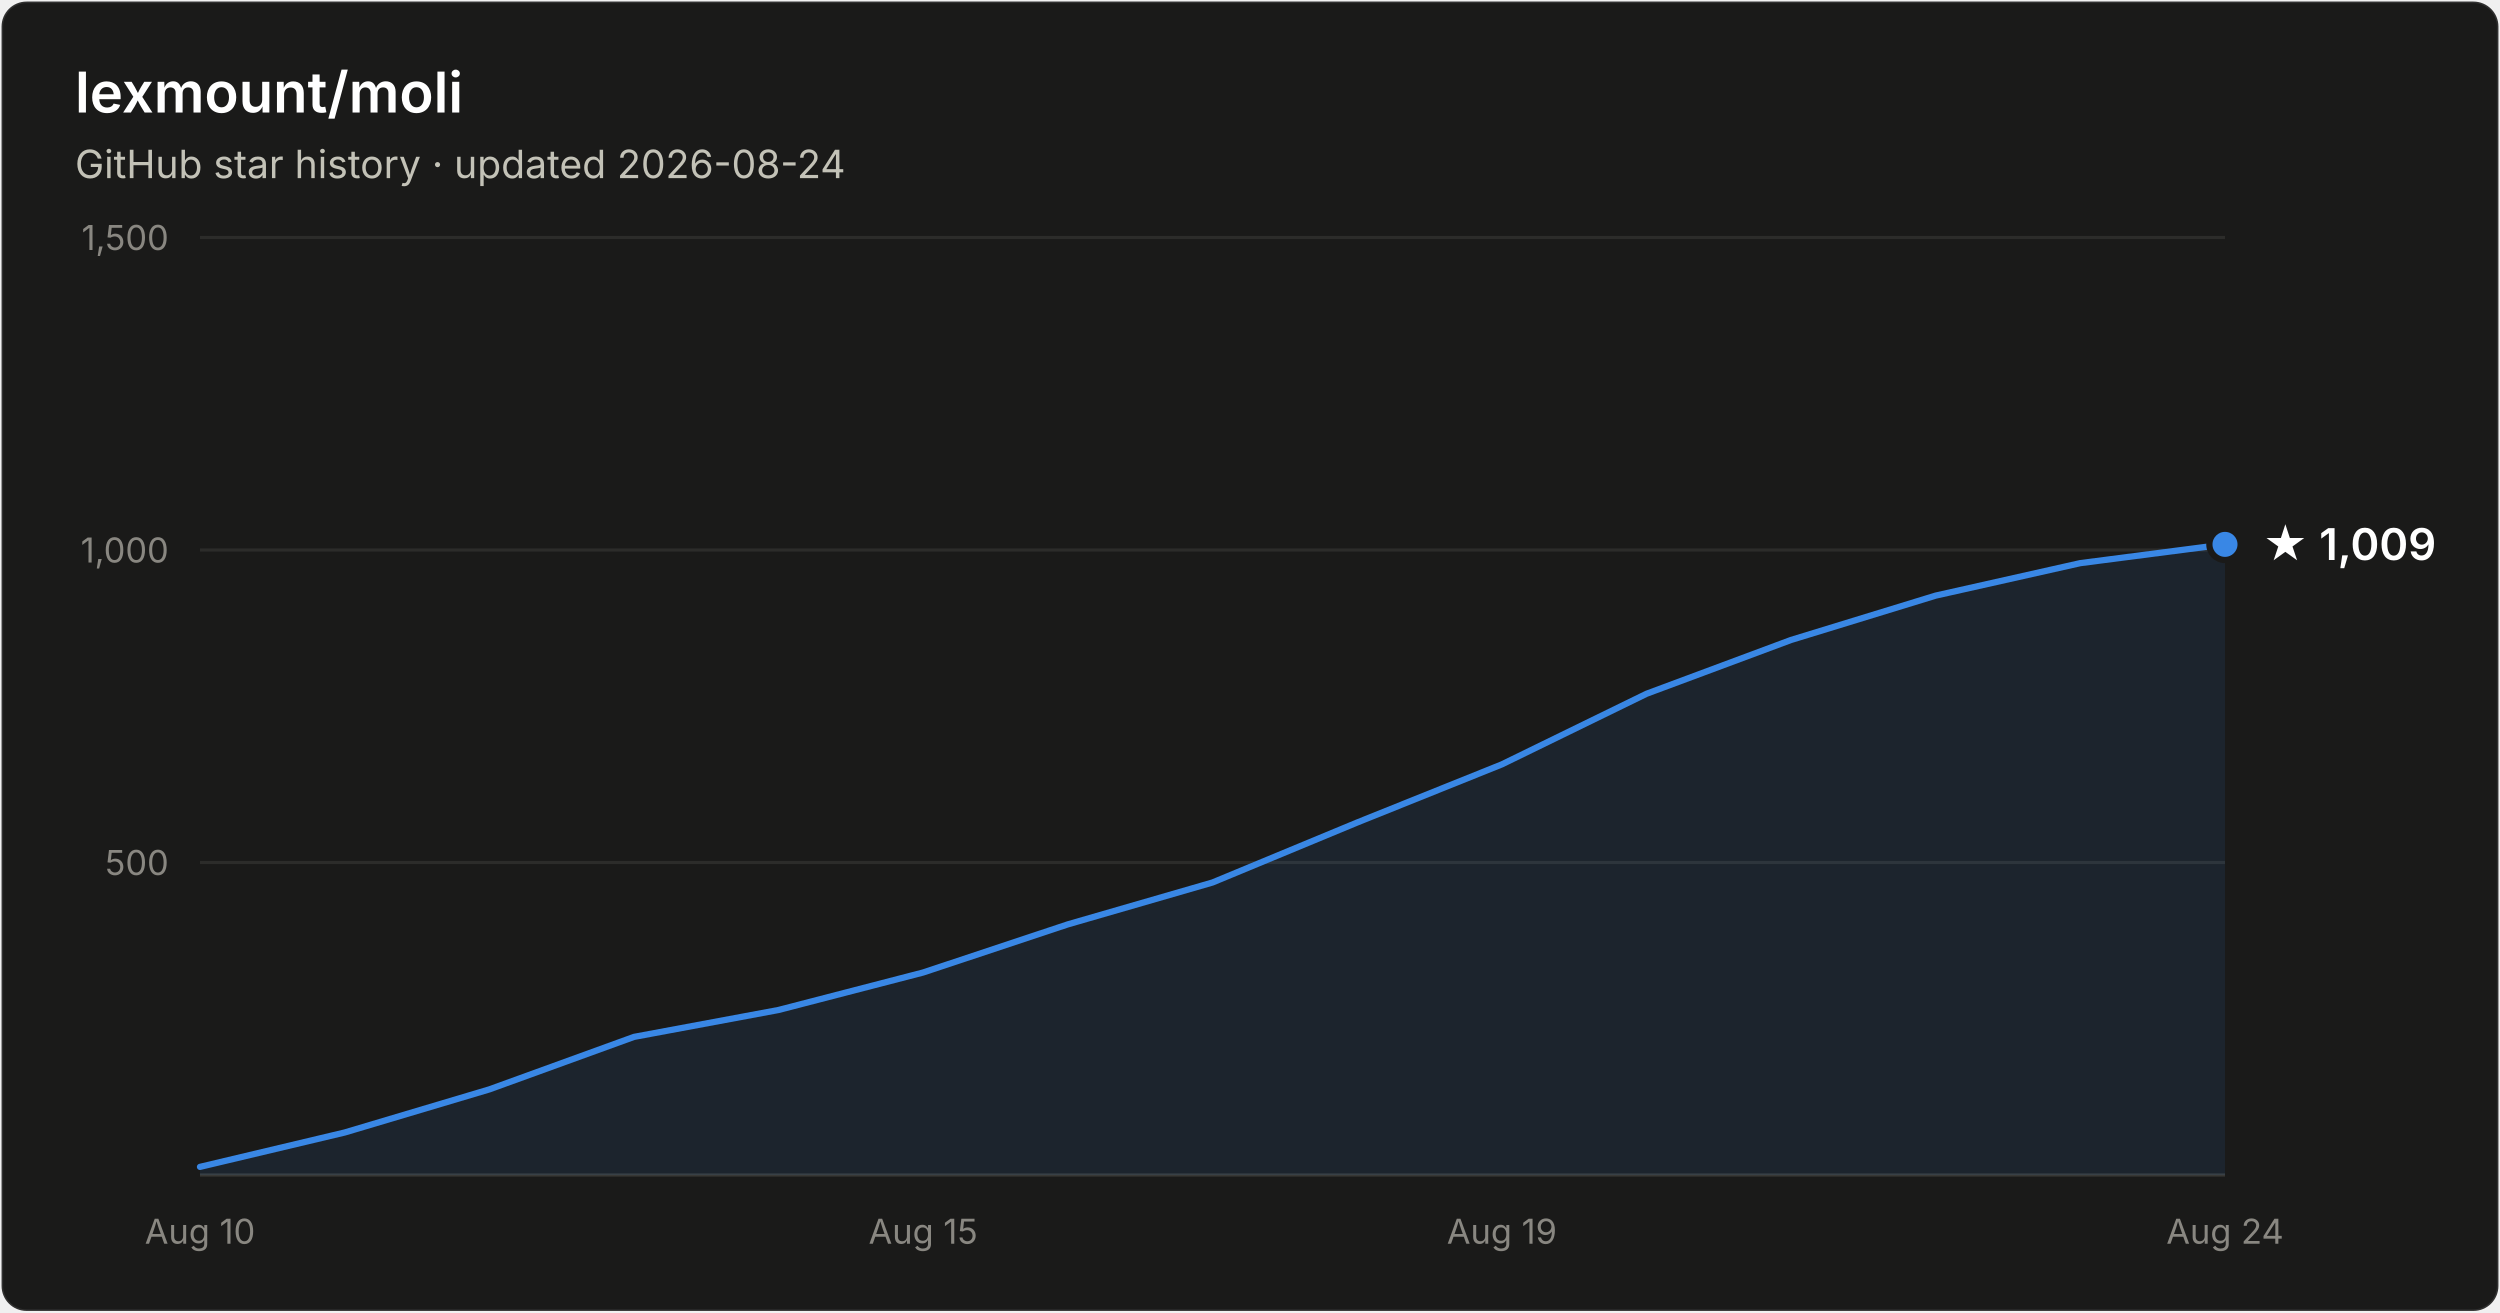
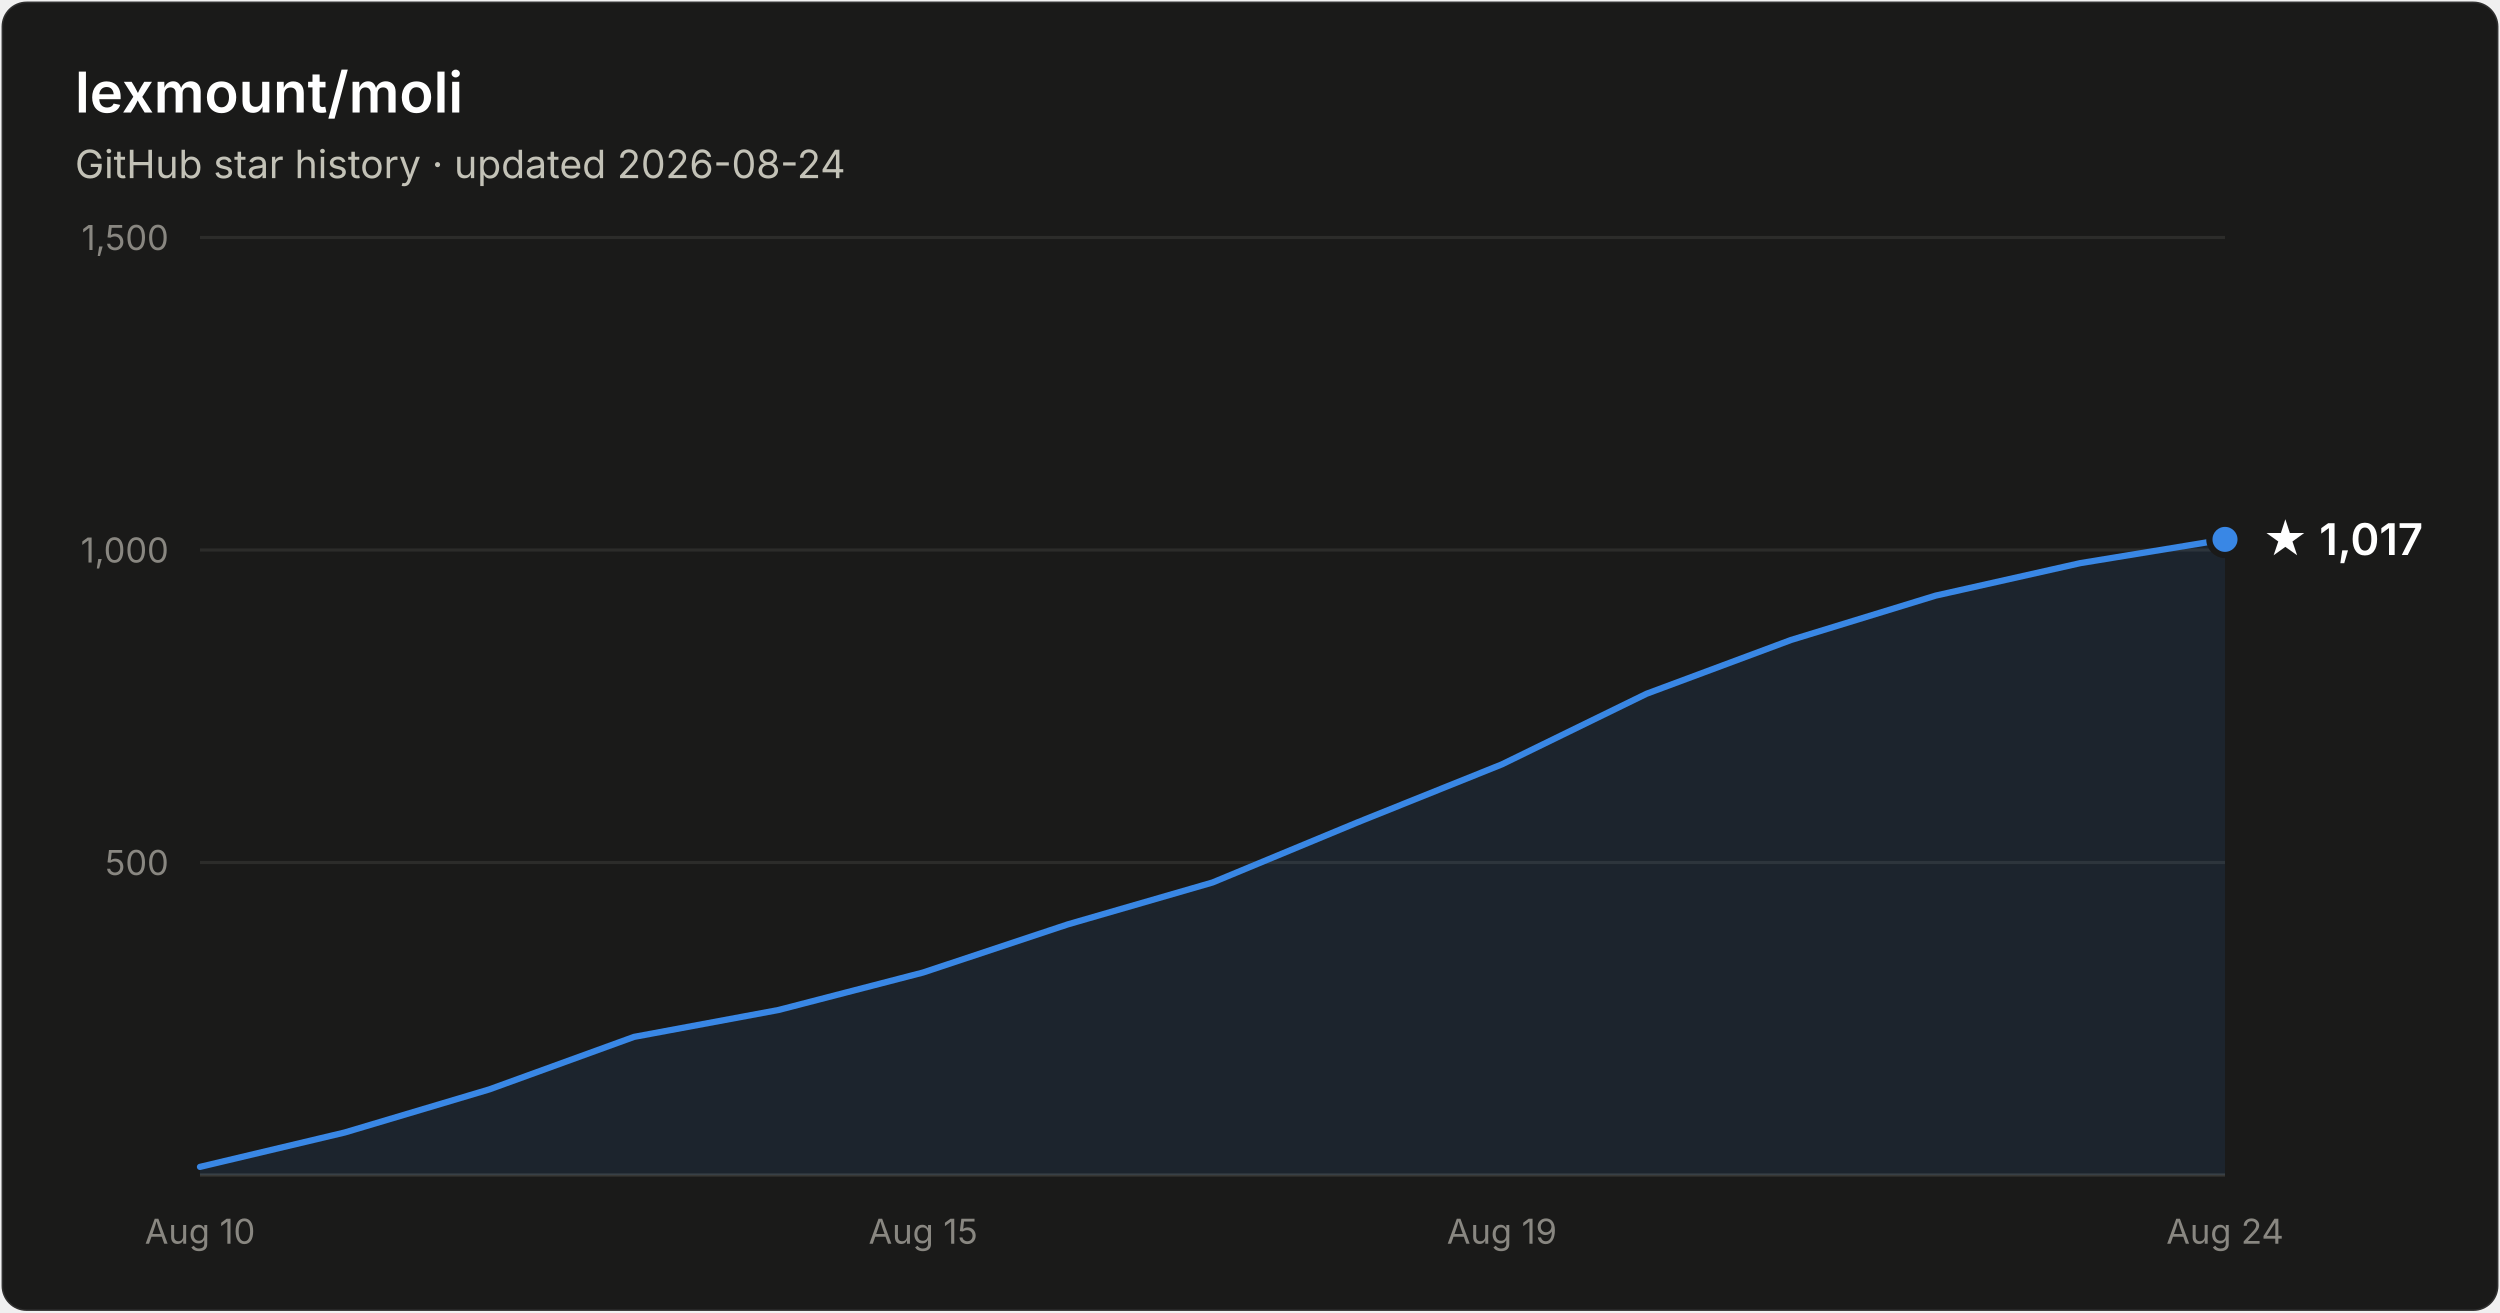
- <svg xmlns="http://www.w3.org/2000/svg" width="800" height="420" viewBox="0 0 800 420" font-family="system-ui, -apple-system, Segoe UI, sans-serif" role="img" aria-label="Star history of lexmount/moli: 1,009 stars as of 2026-08-24">
+ <svg xmlns="http://www.w3.org/2000/svg" width="800" height="420" viewBox="0 0 800 420" font-family="system-ui, -apple-system, Segoe UI, sans-serif" role="img" aria-label="Star history of lexmount/moli: 1,017 stars as of 2026-08-24">
  <rect x="0.5" y="0.5" width="799" height="419" rx="8" fill="#1a1a19" stroke="rgba(255,255,255,0.10)" />
  <text x="24" y="36" fill="#ffffff" font-size="18" font-weight="600">lexmount/moli</text>
  <text x="24" y="57" fill="#c3c2b7" font-size="12.5">GitHub star history · updated 2026-08-24</text>
  <line x1="64" y1="276.0" x2="712" y2="276.0" stroke="#2c2c2a" stroke-width="1" />
  <text x="54" y="280.0" text-anchor="end" fill="#898781" font-size="11" style="font-variant-numeric:tabular-nums">500</text>
  <line x1="64" y1="176.0" x2="712" y2="176.0" stroke="#2c2c2a" stroke-width="1" />
  <text x="54" y="180.0" text-anchor="end" fill="#898781" font-size="11" style="font-variant-numeric:tabular-nums">1,000</text>
  <line x1="64" y1="76.0" x2="712" y2="76.0" stroke="#2c2c2a" stroke-width="1" />
  <text x="54" y="80.0" text-anchor="end" fill="#898781" font-size="11" style="font-variant-numeric:tabular-nums">1,500</text>
  <line x1="64" y1="376" x2="712" y2="376" stroke="#383835" stroke-width="1" />
  <text x="64.0" y="398" text-anchor="middle" fill="#898781" font-size="11" style="font-variant-numeric:tabular-nums">Aug 10</text>
  <text x="295.4" y="398" text-anchor="middle" fill="#898781" font-size="11" style="font-variant-numeric:tabular-nums">Aug 15</text>
  <text x="480.6" y="398" text-anchor="middle" fill="#898781" font-size="11" style="font-variant-numeric:tabular-nums">Aug 19</text>
  <text x="712.0" y="398" text-anchor="middle" fill="#898781" font-size="11" style="font-variant-numeric:tabular-nums">Aug 24</text>
-   <path d="M64.0 373.4 L110.3 362.4 L156.6 348.6 L202.9 331.8 L249.1 323.2 L295.4 311.2 L341.7 295.8 L388.0 282.4 L434.3 263.2 L480.6 244.6 L526.9 222.0 L573.1 204.8 L619.4 190.6 L665.7 180.2 L712.0 174.2 L712.0 376 L64.0 376 Z" fill="#3987e5" fill-opacity="0.1" />
-   <path d="M64.0 373.4 L110.3 362.4 L156.6 348.6 L202.9 331.8 L249.1 323.2 L295.4 311.2 L341.7 295.8 L388.0 282.4 L434.3 263.2 L480.6 244.6 L526.9 222.0 L573.1 204.8 L619.4 190.6 L665.7 180.2 L712.0 174.2" fill="none" stroke="#3987e5" stroke-width="2" stroke-linejoin="round" stroke-linecap="round" />
-   <circle cx="712.0" cy="174.2" r="5" fill="#3987e5" stroke="#1a1a19" stroke-width="2" />
-   <text x="724.0" y="179.2" fill="#ffffff" font-size="14" font-weight="600">★ 1,009</text>
+   <path d="M64.0 373.4 L110.3 362.4 L156.6 348.6 L202.9 331.8 L249.1 323.2 L295.4 311.2 L341.7 295.8 L388.0 282.4 L434.3 263.2 L480.6 244.6 L526.9 222.0 L573.1 204.8 L619.4 190.6 L665.7 180.2 L712.0 172.6 L712.0 376 L64.0 376 Z" fill="#3987e5" fill-opacity="0.1" />
+   <path d="M64.0 373.4 L110.3 362.4 L156.6 348.6 L202.9 331.8 L249.1 323.2 L295.4 311.2 L341.7 295.8 L388.0 282.4 L434.3 263.2 L480.6 244.6 L526.9 222.0 L573.1 204.8 L619.4 190.6 L665.7 180.2 L712.0 172.6" fill="none" stroke="#3987e5" stroke-width="2" stroke-linejoin="round" stroke-linecap="round" />
+   <circle cx="712.0" cy="172.6" r="5" fill="#3987e5" stroke="#1a1a19" stroke-width="2" />
+   <text x="724.0" y="177.6" fill="#ffffff" font-size="14" font-weight="600">★ 1,017</text>
</svg>
